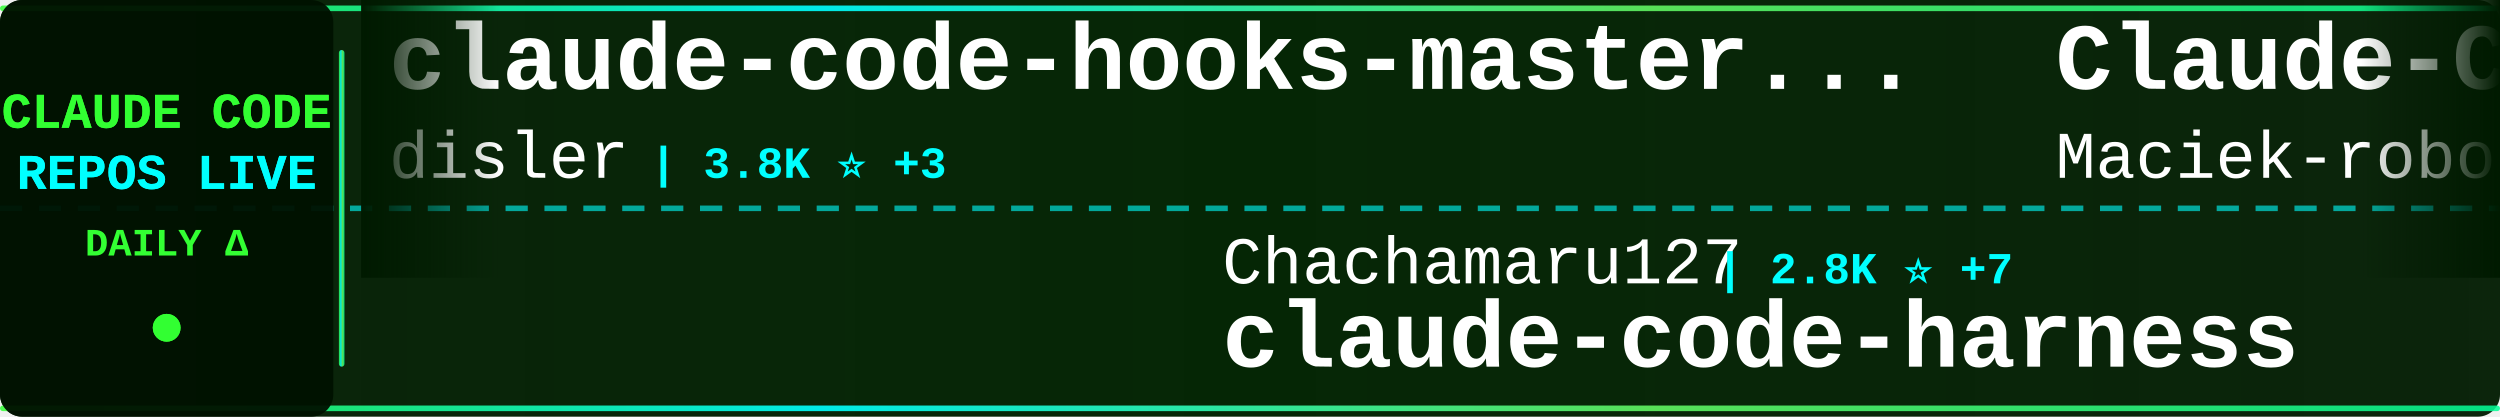
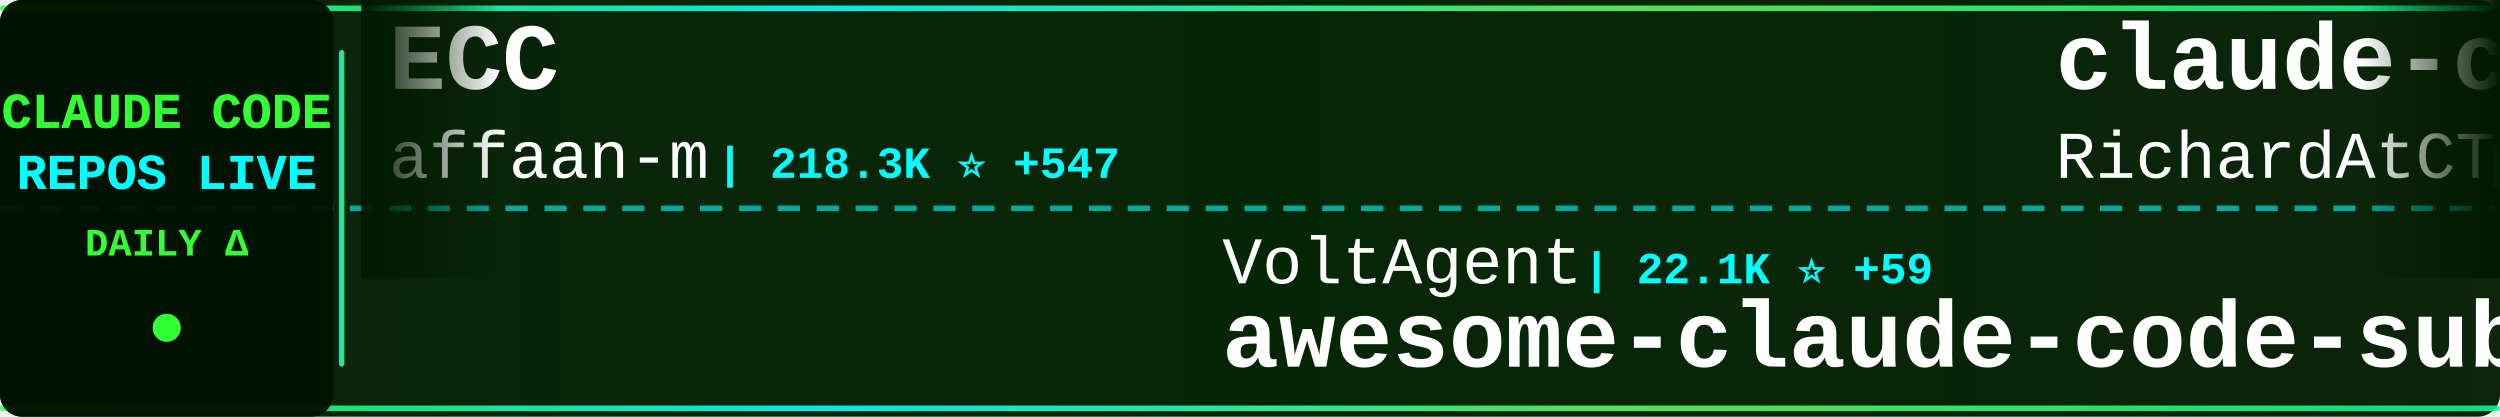
<svg xmlns="http://www.w3.org/2000/svg" width="900" height="150">
  <defs>
    <linearGradient id="tickerBg" x1="0%" y1="0%" x2="100%" y2="0%">
      <stop offset="0%" style="stop-color:#001a00;stop-opacity:0.95" />
      <stop offset="50%" style="stop-color:#002200;stop-opacity:0.98" />
      <stop offset="100%" style="stop-color:#001a00;stop-opacity:0.95" />
    </linearGradient>
    <linearGradient id="borderGrad" x1="0%" y1="0%" x2="100%" y2="0%">
      <stop offset="0%" style="stop-color:#33ff33;stop-opacity:0.85">
        <animate attributeName="stop-opacity" values="0.85;1;0.85" dur="2s" repeatCount="indefinite" />
      </stop>
      <stop offset="33%" style="stop-color:#00ffff;stop-opacity:0.9">
        <animate attributeName="stop-opacity" values="0.9;1;0.9" dur="2.2s" repeatCount="indefinite" />
      </stop>
      <stop offset="66%" style="stop-color:#66ff66;stop-opacity:0.85">
        <animate attributeName="stop-opacity" values="0.85;1;0.85" dur="1.8s" repeatCount="indefinite" />
      </stop>
      <stop offset="100%" style="stop-color:#00ff99;stop-opacity:0.85">
        <animate attributeName="stop-opacity" values="0.85;1;0.85" dur="2s" repeatCount="indefinite" />
      </stop>
    </linearGradient>
    <filter id="textGlow">
      <feGaussianBlur stdDeviation="0.1" result="coloredBlur" />
      <feMerge>
        <feMergeNode in="coloredBlur" />
        <feMergeNode in="SourceGraphic" />
      </feMerge>
    </filter>
    <filter id="metricGlow">
      <feGaussianBlur stdDeviation="0.2" result="coloredBlur" />
      <feMerge>
        <feMergeNode in="coloredBlur" />
        <feMergeNode in="SourceGraphic" />
      </feMerge>
    </filter>
    <linearGradient id="leftFade" x1="0%" y1="0%" x2="100%" y2="0%">
      <stop offset="0%" style="stop-color:#001a00;stop-opacity:1" />
      <stop offset="100%" style="stop-color:#001a00;stop-opacity:0" />
    </linearGradient>
    <linearGradient id="rightFade" x1="0%" y1="0%" x2="100%" y2="0%">
      <stop offset="0%" style="stop-color:#001a00;stop-opacity:0" />
      <stop offset="100%" style="stop-color:#001a00;stop-opacity:1" />
    </linearGradient>
  </defs>
  <rect width="900" height="150" fill="url(#tickerBg)" rx="8" />
  <rect x="0" y="2" width="900" height="2" fill="url(#borderGrad)" rx="1" />
  <rect x="0" y="146" width="900" height="2" fill="url(#borderGrad)" rx="1" />
  <line x1="0" y1="75" x2="900" y2="75" stroke="#00ffff" stroke-width="2" stroke-dasharray="8 6" opacity="0.6" />
  <rect x="0" y="0" width="120" height="150" fill="#001100" opacity="0.95" rx="8" />
  <text x="60" y="46" font-family="'Courier New', monospace" font-size="18" font-weight="bold" fill="#33ff33" text-anchor="middle" filter="url(#textGlow)">
    CLAUDE CODE
  </text>
  <text x="60" y="68" font-family="'Courier New', monospace" font-size="18" font-weight="bold" fill="#00ffff" text-anchor="middle" filter="url(#textGlow)">
    REPOS LIVE
  </text>
  <text x="60" y="92" font-family="'Courier New', monospace" font-size="14" font-weight="bold" fill="#33ff33" text-anchor="middle">
    DAILY Δ
  </text>
  <circle cx="60" cy="118" r="5" fill="#33ff33" filter="url(#metricGlow)">
    <animate attributeName="r" values="4;6;4" dur="1.5s" repeatCount="indefinite" />
    <animate attributeName="opacity" values="0.6;1;0.6" dur="1.5s" repeatCount="indefinite" />
  </circle>
  <rect x="122" y="18" width="2" height="114" fill="url(#borderGrad)" rx="1" />
  <clipPath id="tickerClip">
    <rect x="130" y="0" width="770" height="150" />
  </clipPath>
  <g clip-path="url(#tickerClip)">
    <g id="tickerItems">
      <animateTransform attributeName="transform" attributeType="XML" type="translate" from="0 0" to="-3000 0" dur="54s" repeatCount="indefinite" />
      <g transform="translate(0, 0)">
-         <text x="140" y="32" font-family="'Courier New', monospace" font-size="34" font-weight="bold" fill="#ffffff">claude-code-hooks-master...</text>
-         <text x="140" y="64" font-family="'Courier New', monospace" font-size="24" font-weight="normal" fill="#ffffff" opacity="1.0">disler</text>
-         <text x="234" y="64" font-family="'Courier New', monospace" font-size="16" font-weight="bold" fill="#00ffff"> | 3.8K ⭐ +3</text>
+         <text x="140" y="32" font-family="'Courier New', monospace" font-size="34" font-weight="bold" fill="#ffffff">ECC</text>
+         <text x="140" y="64" font-family="'Courier New', monospace" font-size="24" font-weight="normal" fill="#ffffff" opacity="1.0">affaan-m</text>
+         <text x="258" y="64" font-family="'Courier New', monospace" font-size="16" font-weight="bold" fill="#00ffff"> | 218.3K ⭐ +547</text>
      </g>
      <g transform="translate(300, 0)">
-         <text x="140" y="102" font-family="'Courier New', monospace" font-size="24" font-weight="normal" fill="#ffffff" opacity="1.0">Chachamaru127</text>
-         <text x="318" y="102" font-family="'Courier New', monospace" font-size="16" font-weight="bold" fill="#00ffff"> | 2.8K ⭐ +7</text>
-         <text x="140" y="132" font-family="'Courier New', monospace" font-size="34" font-weight="bold" fill="#ffffff">claude-code-harness</text>
+         <text x="140" y="102" font-family="'Courier New', monospace" font-size="24" font-weight="normal" fill="#ffffff" opacity="1.0">VoltAgent</text>
+         <text x="270" y="102" font-family="'Courier New', monospace" font-size="16" font-weight="bold" fill="#00ffff"> | 22.1K ⭐ +59</text>
+         <text x="140" y="132" font-family="'Courier New', monospace" font-size="34" font-weight="bold" fill="#ffffff">awesome-claude-code-suba...</text>
      </g>
      <g transform="translate(600, 0)">
-         <text x="140" y="32" font-family="'Courier New', monospace" font-size="34" font-weight="bold" fill="#ffffff">Claude-Code-Usage-Monito...</text>
-         <text x="140" y="64" font-family="'Courier New', monospace" font-size="24" font-weight="normal" fill="#ffffff" opacity="1.0">Maciek-roboblog</text>
-         <text x="342" y="64" font-family="'Courier New', monospace" font-size="16" font-weight="bold" fill="#00ffff"> | 8.2K ⭐ +7</text>
+         <text x="140" y="32" font-family="'Courier New', monospace" font-size="34" font-weight="bold" fill="#ffffff">claude-code-telegram</text>
+         <text x="140" y="64" font-family="'Courier New', monospace" font-size="24" font-weight="normal" fill="#ffffff" opacity="1.0">RichardAtCT</text>
+         <text x="294" y="64" font-family="'Courier New', monospace" font-size="16" font-weight="bold" fill="#00ffff"> | 2.7K ⭐ +2</text>
      </g>
      <g transform="translate(900, 0)">
-         <text x="140" y="102" font-family="'Courier New', monospace" font-size="24" font-weight="normal" fill="#ffffff" opacity="1.0">wanshuiyin</text>
-         <text x="282" y="102" font-family="'Courier New', monospace" font-size="16" font-weight="bold" fill="#00ffff"> | 12.3K ⭐ +35</text>
-         <text x="140" y="132" font-family="'Courier New', monospace" font-size="34" font-weight="bold" fill="#ffffff">Auto-claude-code-researc...</text>
+         <text x="140" y="102" font-family="'Courier New', monospace" font-size="24" font-weight="normal" fill="#ffffff" opacity="1.0">FlorianBruniaux</text>
+         <text x="342" y="102" font-family="'Courier New', monospace" font-size="16" font-weight="bold" fill="#00ffff"> | 5.1K ⭐ +14</text>
+         <text x="140" y="132" font-family="'Courier New', monospace" font-size="34" font-weight="bold" fill="#ffffff">claude-code-ultimate-gui...</text>
      </g>
      <g transform="translate(1200, 0)">
-         <text x="140" y="32" font-family="'Courier New', monospace" font-size="34" font-weight="bold" fill="#ffffff">claude-howto</text>
-         <text x="140" y="64" font-family="'Courier New', monospace" font-size="24" font-weight="normal" fill="#ffffff" opacity="1.0">luongnv89</text>
-         <text x="270" y="64" font-family="'Courier New', monospace" font-size="16" font-weight="bold" fill="#00ffff"> | 37.6K ⭐ +68</text>
+         <text x="140" y="32" font-family="'Courier New', monospace" font-size="34" font-weight="bold" fill="#ffffff">claude-code-reverse</text>
+         <text x="140" y="64" font-family="'Courier New', monospace" font-size="24" font-weight="normal" fill="#ffffff" opacity="1.0">Yuyz0112</text>
+         <text x="258" y="64" font-family="'Courier New', monospace" font-size="16" font-weight="bold" fill="#00ffff"> | 2.4K ⭐ +1</text>
      </g>
      <g transform="translate(1500, 0)">
-         <text x="140" y="102" font-family="'Courier New', monospace" font-size="24" font-weight="normal" fill="#ffffff" opacity="1.0">LING71671</text>
-         <text x="270" y="102" font-family="'Courier New', monospace" font-size="16" font-weight="bold" fill="#00ffff"> | 893 ⭐ +2</text>
-         <text x="140" y="132" font-family="'Courier New', monospace" font-size="34" font-weight="bold" fill="#ffffff">Open-ClaudeCode</text>
+         <text x="140" y="102" font-family="'Courier New', monospace" font-size="24" font-weight="normal" fill="#ffffff" opacity="1.0">Yeachan-Heo</text>
+         <text x="294" y="102" font-family="'Courier New', monospace" font-size="16" font-weight="bold" fill="#00ffff"> | 36.7K ⭐ +49</text>
+         <text x="140" y="132" font-family="'Courier New', monospace" font-size="34" font-weight="bold" fill="#ffffff">oh-my-claudecode</text>
      </g>
      <g transform="translate(1800, 0)">
-         <text x="140" y="32" font-family="'Courier New', monospace" font-size="34" font-weight="bold" fill="#ffffff">claude-code-router</text>
-         <text x="140" y="64" font-family="'Courier New', monospace" font-size="24" font-weight="normal" fill="#ffffff" opacity="1.0">musistudio</text>
-         <text x="282" y="64" font-family="'Courier New', monospace" font-size="16" font-weight="bold" fill="#00ffff"> | 35.1K ⭐ +25</text>
+         <text x="140" y="32" font-family="'Courier New', monospace" font-size="34" font-weight="bold" fill="#ffffff">claude-code-guide</text>
+         <text x="140" y="64" font-family="'Courier New', monospace" font-size="24" font-weight="normal" fill="#ffffff" opacity="1.0">zebbern</text>
+         <text x="246" y="64" font-family="'Courier New', monospace" font-size="16" font-weight="bold" fill="#00ffff"> | 4.3K ⭐ +1</text>
      </g>
      <g transform="translate(2100, 0)">
-         <text x="140" y="102" font-family="'Courier New', monospace" font-size="24" font-weight="normal" fill="#ffffff" opacity="1.0">rohitg00</text>
-         <text x="258" y="102" font-family="'Courier New', monospace" font-size="16" font-weight="bold" fill="#00ffff"> | 2.1K ⭐ +9</text>
-         <text x="140" y="132" font-family="'Courier New', monospace" font-size="34" font-weight="bold" fill="#ffffff">awesome-claude-code-tool...</text>
+         <text x="140" y="102" font-family="'Courier New', monospace" font-size="24" font-weight="normal" fill="#ffffff" opacity="1.0">repowise-dev</text>
+         <text x="306" y="102" font-family="'Courier New', monospace" font-size="16" font-weight="bold" fill="#00ffff"> | 1.1K ⭐ +2</text>
+         <text x="140" y="132" font-family="'Courier New', monospace" font-size="34" font-weight="bold" fill="#ffffff">claude-code-prompts</text>
      </g>
      <g transform="translate(2400, 0)">
-         <text x="140" y="32" font-family="'Courier New', monospace" font-size="34" font-weight="bold" fill="#ffffff">awesome-claude-code</text>
-         <text x="140" y="64" font-family="'Courier New', monospace" font-size="24" font-weight="normal" fill="#ffffff" opacity="1.0">jqueryscript</text>
-         <text x="306" y="64" font-family="'Courier New', monospace" font-size="16" font-weight="bold" fill="#00ffff"> | 428 ⭐ +1</text>
+         <text x="140" y="32" font-family="'Courier New', monospace" font-size="34" font-weight="bold" fill="#ffffff">claude_code_src</text>
+         <text x="140" y="64" font-family="'Courier New', monospace" font-size="24" font-weight="normal" fill="#ffffff" opacity="1.0">ponponon</text>
+         <text x="258" y="64" font-family="'Courier New', monospace" font-size="16" font-weight="bold" fill="#00ffff"> | 2.3K ⭐ +1</text>
      </g>
      <g transform="translate(2700, 0)">
-         <text x="140" y="102" font-family="'Courier New', monospace" font-size="24" font-weight="normal" fill="#ffffff" opacity="1.0">andrew-kramer-inno</text>
-         <text x="378" y="102" font-family="'Courier New', monospace" font-size="16" font-weight="bold" fill="#00ffff"> | 590 ⭐</text>
-         <text x="140" y="132" font-family="'Courier New', monospace" font-size="34" font-weight="bold" fill="#ffffff">claude-code-source-build</text>
+         <text x="140" y="102" font-family="'Courier New', monospace" font-size="24" font-weight="normal" fill="#ffffff" opacity="1.0">feiskyer</text>
+         <text x="258" y="102" font-family="'Courier New', monospace" font-size="16" font-weight="bold" fill="#00ffff"> | 1.6K ⭐ +2</text>
+         <text x="140" y="132" font-family="'Courier New', monospace" font-size="34" font-weight="bold" fill="#ffffff">claude-code-settings</text>
      </g>
      <g transform="translate(3000, 0)">
-         <text x="140" y="32" font-family="'Courier New', monospace" font-size="34" font-weight="bold" fill="#ffffff">claude-code-hooks-master...</text>
-         <text x="140" y="64" font-family="'Courier New', monospace" font-size="24" font-weight="normal" fill="#ffffff" opacity="1.0">disler</text>
-         <text x="234" y="64" font-family="'Courier New', monospace" font-size="16" font-weight="bold" fill="#00ffff"> | 3.8K ⭐ +3</text>
+         <text x="140" y="32" font-family="'Courier New', monospace" font-size="34" font-weight="bold" fill="#ffffff">ECC</text>
+         <text x="140" y="64" font-family="'Courier New', monospace" font-size="24" font-weight="normal" fill="#ffffff" opacity="1.0">affaan-m</text>
+         <text x="258" y="64" font-family="'Courier New', monospace" font-size="16" font-weight="bold" fill="#00ffff"> | 218.3K ⭐ +547</text>
      </g>
      <g transform="translate(3300, 0)">
-         <text x="140" y="102" font-family="'Courier New', monospace" font-size="24" font-weight="normal" fill="#ffffff" opacity="1.0">Chachamaru127</text>
-         <text x="318" y="102" font-family="'Courier New', monospace" font-size="16" font-weight="bold" fill="#00ffff"> | 2.8K ⭐ +7</text>
-         <text x="140" y="132" font-family="'Courier New', monospace" font-size="34" font-weight="bold" fill="#ffffff">claude-code-harness</text>
+         <text x="140" y="102" font-family="'Courier New', monospace" font-size="24" font-weight="normal" fill="#ffffff" opacity="1.0">VoltAgent</text>
+         <text x="270" y="102" font-family="'Courier New', monospace" font-size="16" font-weight="bold" fill="#00ffff"> | 22.1K ⭐ +59</text>
+         <text x="140" y="132" font-family="'Courier New', monospace" font-size="34" font-weight="bold" fill="#ffffff">awesome-claude-code-suba...</text>
      </g>
      <g transform="translate(3600, 0)">
-         <text x="140" y="32" font-family="'Courier New', monospace" font-size="34" font-weight="bold" fill="#ffffff">Claude-Code-Usage-Monito...</text>
-         <text x="140" y="64" font-family="'Courier New', monospace" font-size="24" font-weight="normal" fill="#ffffff" opacity="1.0">Maciek-roboblog</text>
-         <text x="342" y="64" font-family="'Courier New', monospace" font-size="16" font-weight="bold" fill="#00ffff"> | 8.2K ⭐ +7</text>
+         <text x="140" y="32" font-family="'Courier New', monospace" font-size="34" font-weight="bold" fill="#ffffff">claude-code-telegram</text>
+         <text x="140" y="64" font-family="'Courier New', monospace" font-size="24" font-weight="normal" fill="#ffffff" opacity="1.0">RichardAtCT</text>
+         <text x="294" y="64" font-family="'Courier New', monospace" font-size="16" font-weight="bold" fill="#00ffff"> | 2.7K ⭐ +2</text>
      </g>
      <g transform="translate(3900, 0)">
-         <text x="140" y="102" font-family="'Courier New', monospace" font-size="24" font-weight="normal" fill="#ffffff" opacity="1.0">wanshuiyin</text>
-         <text x="282" y="102" font-family="'Courier New', monospace" font-size="16" font-weight="bold" fill="#00ffff"> | 12.3K ⭐ +35</text>
-         <text x="140" y="132" font-family="'Courier New', monospace" font-size="34" font-weight="bold" fill="#ffffff">Auto-claude-code-researc...</text>
+         <text x="140" y="102" font-family="'Courier New', monospace" font-size="24" font-weight="normal" fill="#ffffff" opacity="1.0">FlorianBruniaux</text>
+         <text x="342" y="102" font-family="'Courier New', monospace" font-size="16" font-weight="bold" fill="#00ffff"> | 5.1K ⭐ +14</text>
+         <text x="140" y="132" font-family="'Courier New', monospace" font-size="34" font-weight="bold" fill="#ffffff">claude-code-ultimate-gui...</text>
      </g>
    </g>
  </g>
  <rect x="130" y="0" width="50" height="100" fill="url(#leftFade)" />
  <rect x="850" y="0" width="50" height="100" fill="url(#rightFade)" />
</svg>
